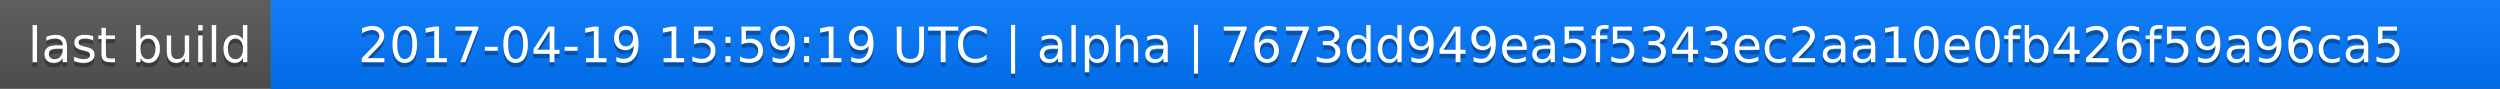
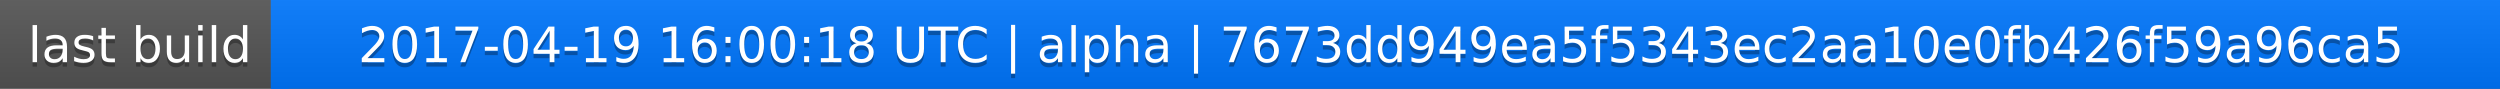
<svg xmlns="http://www.w3.org/2000/svg" width="563" height="20">
  <linearGradient id="a" x2="0" y2="100%">
    <stop offset="0" stop-color="#bbb" stop-opacity=".1" />
    <stop offset="1" stop-opacity=".1" />
  </linearGradient>
  <rect rx="0" width="563" height="20" fill="#555" />
  <rect rx="0" x="61" width="502" height="20" fill="#07f" />
  <path fill="#07f" d="M61 0h4v20h-4z" />
  <rect rx="0" width="563" height="20" fill="url(#a)" />
  <g fill="#fff" text-anchor="middle" font-family="DejaVu Sans,Verdana,Geneva,sans-serif" font-size="11">
    <text x="31.5" y="15" fill="#010101" fill-opacity=".3">last build</text>
    <text x="31.5" y="14">last build</text>
-     <text x="311" y="15" fill="#010101" fill-opacity=".3">2017-04-19 15:59:19 UTC | alpha | 7673dd949ea5f5343ec2aa10e0fb426f59a96ca5</text>
-     <text x="311" y="14">2017-04-19 15:59:19 UTC | alpha | 7673dd949ea5f5343ec2aa10e0fb426f59a96ca5</text>
+     <text x="311" y="15" fill="#010101" fill-opacity=".3">2017-04-19 16:00:18 UTC | alpha | 7673dd949ea5f5343ec2aa10e0fb426f59a96ca5</text>
+     <text x="311" y="14">2017-04-19 16:00:18 UTC | alpha | 7673dd949ea5f5343ec2aa10e0fb426f59a96ca5</text>
  </g>
</svg>
